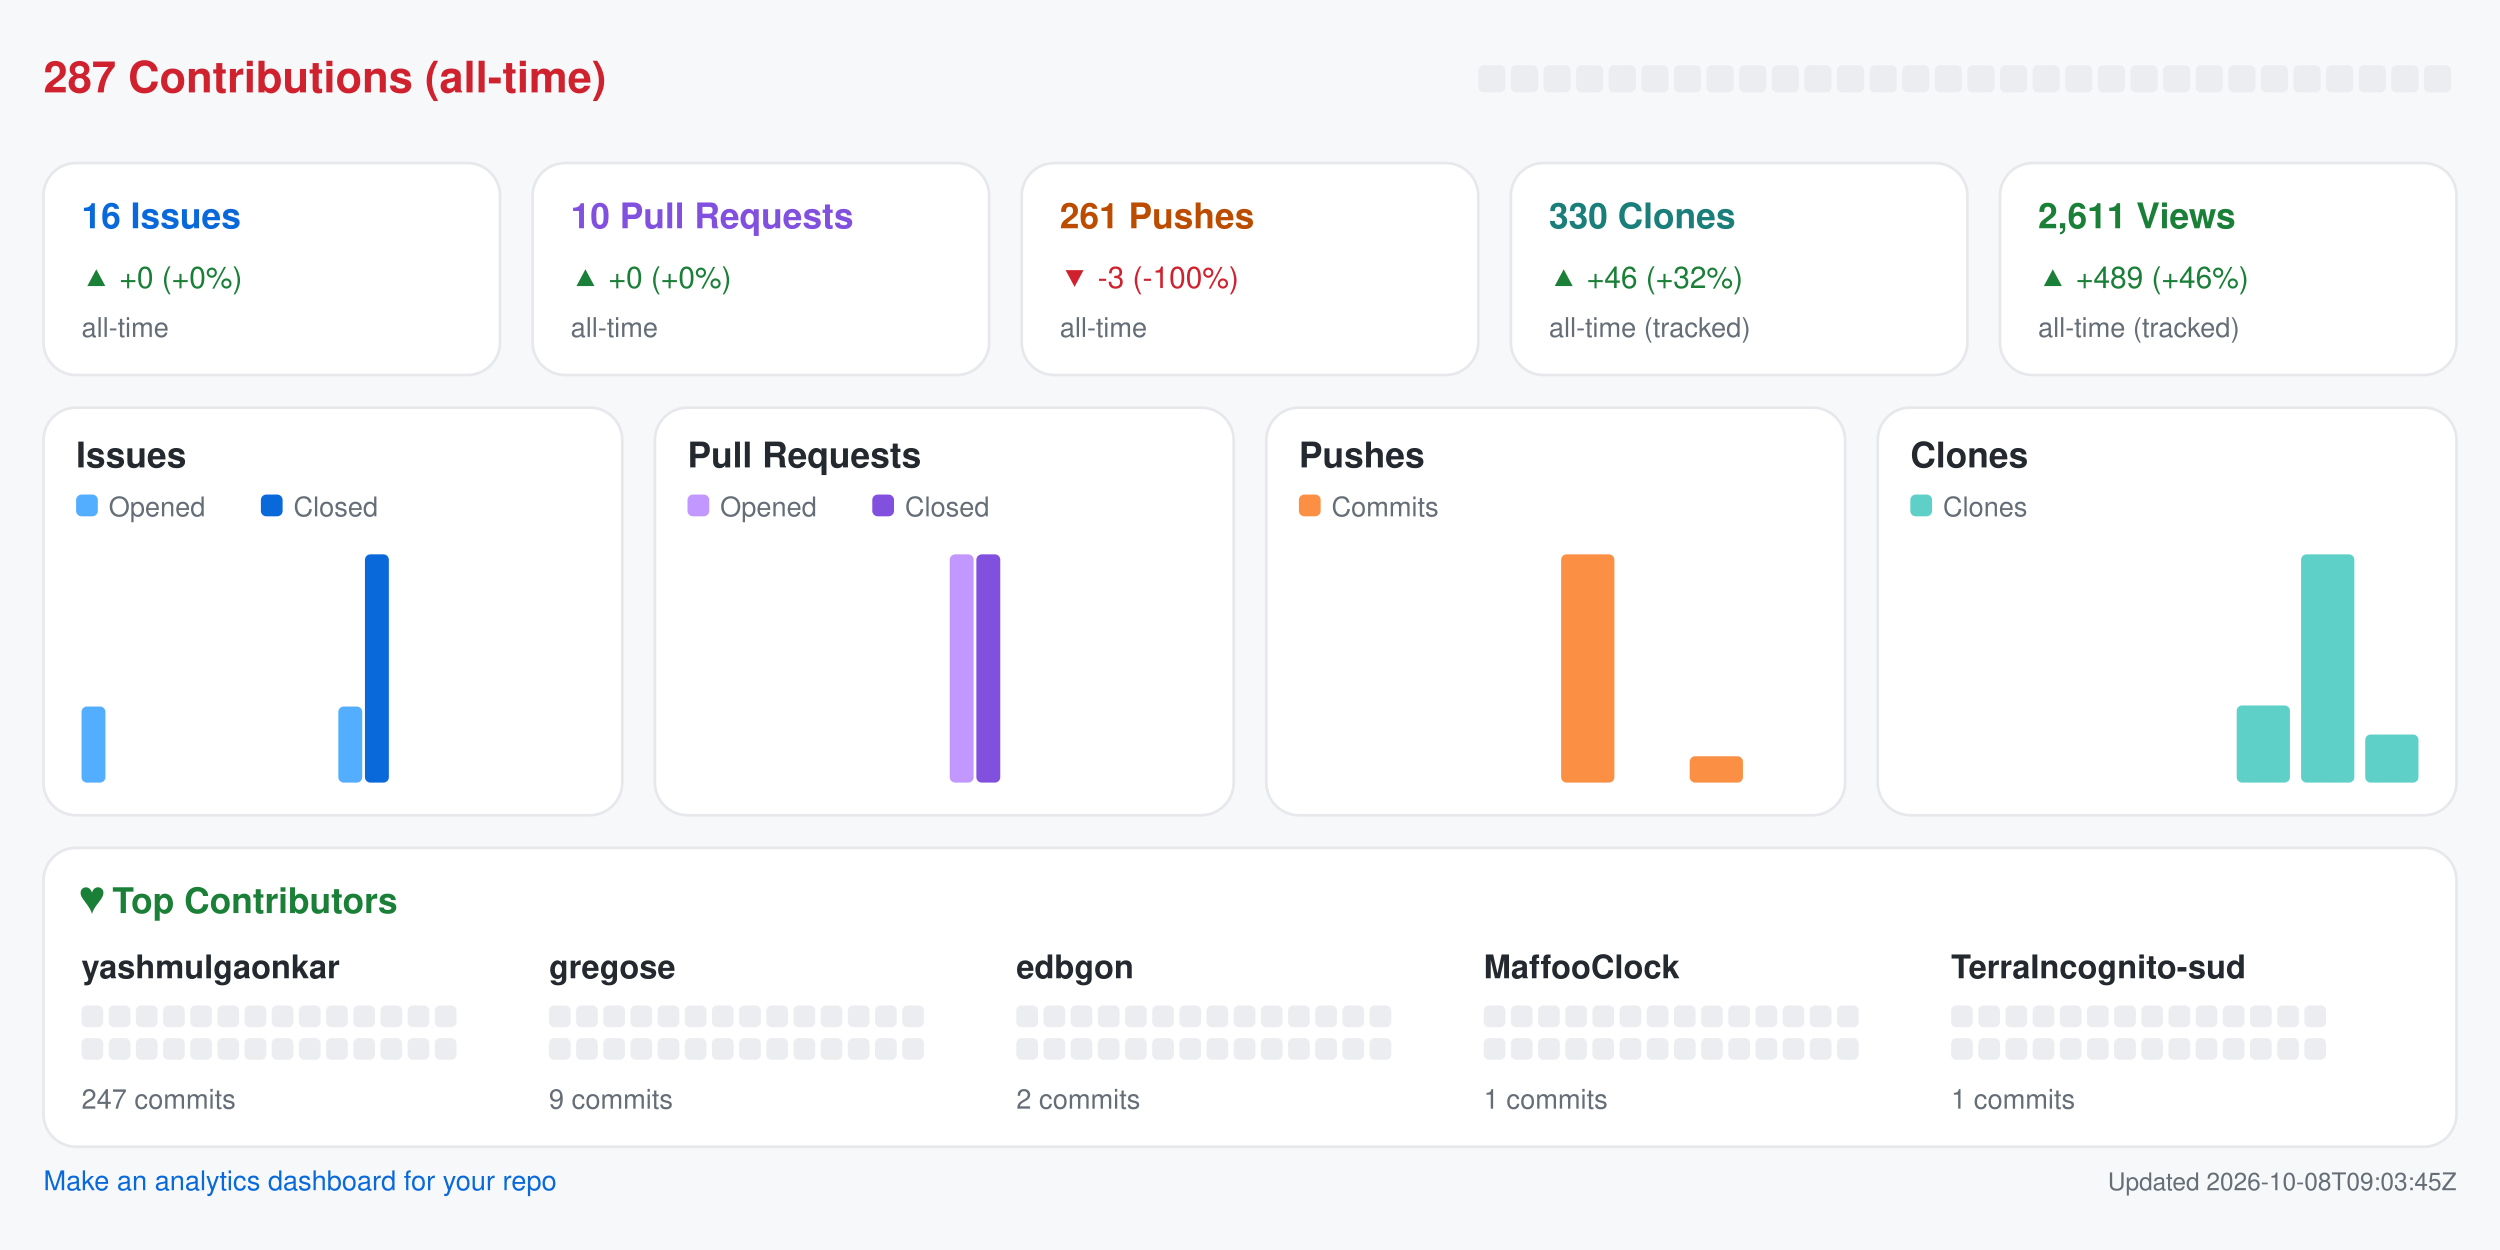
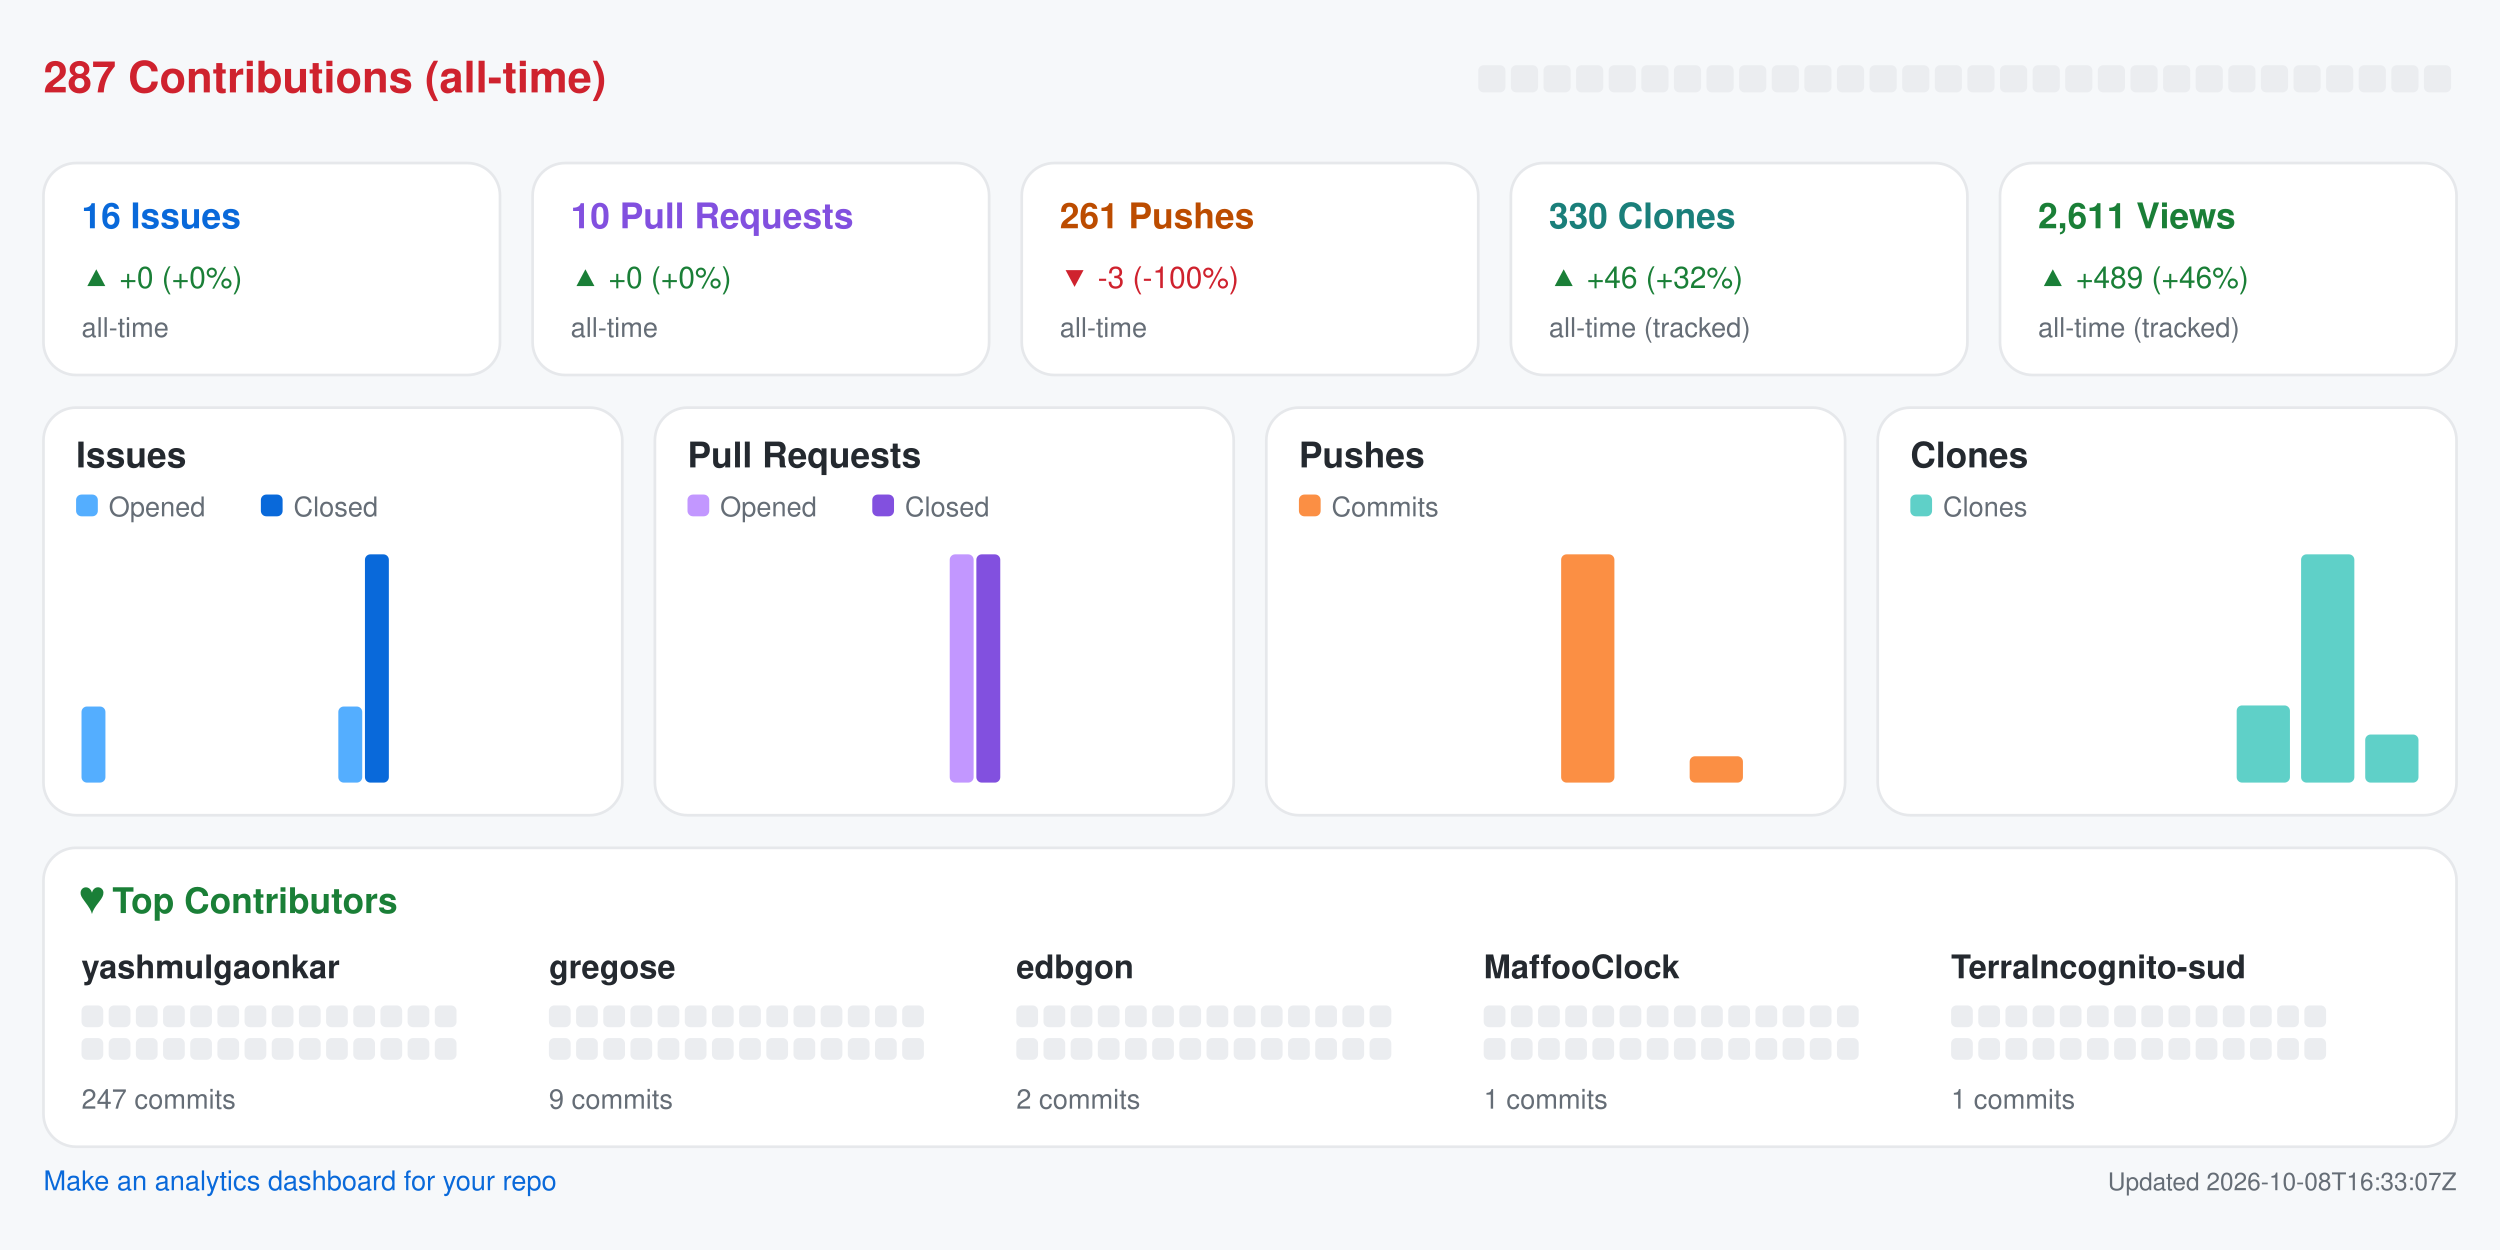
<svg xmlns="http://www.w3.org/2000/svg" width="920" height="460" viewBox="0 0 920 460" role="img" aria-label="Repository analytics for yashmulgaonkar/halo">
  <rect x="0.0" y="0.0" width="920.0" height="460.0" rx="0" fill="#f6f8fa" />
  <text x="16.0" y="34.0" fill="#cf222e" font-size="16" font-family="-apple-system,BlinkMacSystemFont,Segoe UI,Helvetica,Arial,sans-serif" font-weight="600" text-anchor="start">287 Contributions (all-time)</text>
  <rect x="544.0" y="24.0" width="10.0" height="10.0" rx="2" fill="#ebedf0" />
  <rect x="556.0" y="24.0" width="10.0" height="10.0" rx="2" fill="#ebedf0" />
  <rect x="568.0" y="24.0" width="10.0" height="10.0" rx="2" fill="#ebedf0" />
  <rect x="580.0" y="24.0" width="10.0" height="10.0" rx="2" fill="#ebedf0" />
  <rect x="592.0" y="24.0" width="10.0" height="10.0" rx="2" fill="#ebedf0" />
  <rect x="604.0" y="24.0" width="10.0" height="10.0" rx="2" fill="#ebedf0" />
  <rect x="616.0" y="24.0" width="10.0" height="10.0" rx="2" fill="#ebedf0" />
  <rect x="628.0" y="24.0" width="10.0" height="10.0" rx="2" fill="#ebedf0" />
  <rect x="640.0" y="24.0" width="10.0" height="10.0" rx="2" fill="#ebedf0" />
  <rect x="652.0" y="24.0" width="10.0" height="10.0" rx="2" fill="#ebedf0" />
  <rect x="664.0" y="24.0" width="10.0" height="10.0" rx="2" fill="#ebedf0" />
  <rect x="676.0" y="24.0" width="10.0" height="10.0" rx="2" fill="#ebedf0" />
  <rect x="688.0" y="24.0" width="10.0" height="10.0" rx="2" fill="#ebedf0" />
  <rect x="700.0" y="24.0" width="10.0" height="10.0" rx="2" fill="#ebedf0" />
  <rect x="712.0" y="24.0" width="10.0" height="10.0" rx="2" fill="#ebedf0" />
  <rect x="724.0" y="24.0" width="10.0" height="10.0" rx="2" fill="#ebedf0" />
  <rect x="736.0" y="24.0" width="10.0" height="10.0" rx="2" fill="#ebedf0" />
  <rect x="748.0" y="24.0" width="10.0" height="10.0" rx="2" fill="#ebedf0" />
  <rect x="760.0" y="24.0" width="10.0" height="10.0" rx="2" fill="#ebedf0" />
  <rect x="772.0" y="24.0" width="10.0" height="10.0" rx="2" fill="#ebedf0" />
  <rect x="784.0" y="24.0" width="10.0" height="10.0" rx="2" fill="#ebedf0" />
  <rect x="796.0" y="24.0" width="10.0" height="10.0" rx="2" fill="#ebedf0" />
  <rect x="808.0" y="24.0" width="10.0" height="10.0" rx="2" fill="#ebedf0" />
  <rect x="820.0" y="24.0" width="10.0" height="10.0" rx="2" fill="#ebedf0" />
  <rect x="832.0" y="24.0" width="10.0" height="10.0" rx="2" fill="#ebedf0" />
  <rect x="844.0" y="24.0" width="10.0" height="10.0" rx="2" fill="#ebedf0" />
  <rect x="856.0" y="24.0" width="10.0" height="10.0" rx="2" fill="#ebedf0" />
  <rect x="868.0" y="24.0" width="10.0" height="10.0" rx="2" fill="#ebedf0" />
  <rect x="880.0" y="24.0" width="10.0" height="10.0" rx="2" fill="#ebedf0" />
  <rect x="892.0" y="24.0" width="10.0" height="10.0" rx="2" fill="#ebedf0" />
  <rect x="16.0" y="60.0" width="168.0" height="78.0" rx="12" fill="#ffffff" stroke="#e6e8eb" />
  <text x="30.0" y="84.0" fill="#0969da" font-size="13" font-family="-apple-system,BlinkMacSystemFont,Segoe UI,Helvetica,Arial,sans-serif" font-weight="600" text-anchor="start">16 Issues</text>
  <text x="30.0" y="106.0" fill="#1a7f37" font-size="11" font-family="-apple-system,BlinkMacSystemFont,Segoe UI,Helvetica,Arial,sans-serif" font-weight="400" text-anchor="start">▲ +0 (+0%)</text>
  <text x="30.0" y="124.0" fill="#656d76" font-size="10" font-family="-apple-system,BlinkMacSystemFont,Segoe UI,Helvetica,Arial,sans-serif" font-weight="400" text-anchor="start">all-time</text>
  <rect x="196.0" y="60.0" width="168.0" height="78.0" rx="12" fill="#ffffff" stroke="#e6e8eb" />
  <text x="210.0" y="84.0" fill="#8250df" font-size="13" font-family="-apple-system,BlinkMacSystemFont,Segoe UI,Helvetica,Arial,sans-serif" font-weight="600" text-anchor="start">10 Pull Requests</text>
  <text x="210.0" y="106.0" fill="#1a7f37" font-size="11" font-family="-apple-system,BlinkMacSystemFont,Segoe UI,Helvetica,Arial,sans-serif" font-weight="400" text-anchor="start">▲ +0 (+0%)</text>
  <text x="210.0" y="124.0" fill="#656d76" font-size="10" font-family="-apple-system,BlinkMacSystemFont,Segoe UI,Helvetica,Arial,sans-serif" font-weight="400" text-anchor="start">all-time</text>
  <rect x="376.0" y="60.0" width="168.0" height="78.0" rx="12" fill="#ffffff" stroke="#e6e8eb" />
  <text x="390.0" y="84.0" fill="#bc4c00" font-size="13" font-family="-apple-system,BlinkMacSystemFont,Segoe UI,Helvetica,Arial,sans-serif" font-weight="600" text-anchor="start">261 Pushes</text>
  <text x="390.0" y="106.0" fill="#cf222e" font-size="11" font-family="-apple-system,BlinkMacSystemFont,Segoe UI,Helvetica,Arial,sans-serif" font-weight="400" text-anchor="start">▼ -3 (-100%)</text>
  <text x="390.0" y="124.0" fill="#656d76" font-size="10" font-family="-apple-system,BlinkMacSystemFont,Segoe UI,Helvetica,Arial,sans-serif" font-weight="400" text-anchor="start">all-time</text>
  <rect x="556.0" y="60.0" width="168.0" height="78.0" rx="12" fill="#ffffff" stroke="#e6e8eb" />
  <text x="570.0" y="84.0" fill="#1a7f7a" font-size="13" font-family="-apple-system,BlinkMacSystemFont,Segoe UI,Helvetica,Arial,sans-serif" font-weight="600" text-anchor="start">330 Clones</text>
  <text x="570.0" y="106.0" fill="#1a7f37" font-size="11" font-family="-apple-system,BlinkMacSystemFont,Segoe UI,Helvetica,Arial,sans-serif" font-weight="400" text-anchor="start">▲ +46 (+32%)</text>
  <text x="570.0" y="124.0" fill="#656d76" font-size="10" font-family="-apple-system,BlinkMacSystemFont,Segoe UI,Helvetica,Arial,sans-serif" font-weight="400" text-anchor="start">all-time (tracked)</text>
  <rect x="736.0" y="60.0" width="168.0" height="78.0" rx="12" fill="#ffffff" stroke="#e6e8eb" />
  <text x="750.0" y="84.0" fill="#1a7f37" font-size="13" font-family="-apple-system,BlinkMacSystemFont,Segoe UI,Helvetica,Arial,sans-serif" font-weight="600" text-anchor="start">2,611 Views</text>
  <text x="750.0" y="106.0" fill="#1a7f37" font-size="11" font-family="-apple-system,BlinkMacSystemFont,Segoe UI,Helvetica,Arial,sans-serif" font-weight="400" text-anchor="start">▲ +489 (+46%)</text>
  <text x="750.0" y="124.0" fill="#656d76" font-size="10" font-family="-apple-system,BlinkMacSystemFont,Segoe UI,Helvetica,Arial,sans-serif" font-weight="400" text-anchor="start">all-time (tracked)</text>
  <rect x="16.0" y="150.0" width="213.0" height="150.0" rx="12" fill="#ffffff" stroke="#e6e8eb" />
  <text x="28.0" y="172.0" fill="#24292f" font-size="13" font-family="-apple-system,BlinkMacSystemFont,Segoe UI,Helvetica,Arial,sans-serif" font-weight="600" text-anchor="start">Issues</text>
  <rect x="28.0" y="182.0" width="8.0" height="8.0" rx="2" fill="#54aeff" />
  <text x="40.0" y="190.0" fill="#656d76" font-size="10" font-family="-apple-system,BlinkMacSystemFont,Segoe UI,Helvetica,Arial,sans-serif" font-weight="400" text-anchor="start">Opened</text>
  <rect x="96.0" y="182.0" width="8.0" height="8.0" rx="2" fill="#0969da" />
  <text x="108.0" y="190.0" fill="#656d76" font-size="10" font-family="-apple-system,BlinkMacSystemFont,Segoe UI,Helvetica,Arial,sans-serif" font-weight="400" text-anchor="start">Closed</text>
  <rect x="30.0" y="260.0" width="8.8" height="28.0" rx="2" fill="#54aeff" />
  <rect x="39.8" y="288.0" width="8.8" height="0.0" rx="2" fill="#0969da" />
  <rect x="53.6" y="288.0" width="8.8" height="0.0" rx="2" fill="#54aeff" />
  <rect x="63.4" y="288.0" width="8.8" height="0.0" rx="2" fill="#0969da" />
  <rect x="77.2" y="288.0" width="8.8" height="0.0" rx="2" fill="#54aeff" />
  <rect x="87.1" y="288.0" width="8.8" height="0.0" rx="2" fill="#0969da" />
  <rect x="100.9" y="288.0" width="8.8" height="0.0" rx="2" fill="#54aeff" />
  <rect x="110.7" y="288.0" width="8.8" height="0.0" rx="2" fill="#0969da" />
  <rect x="124.5" y="260.0" width="8.8" height="28.0" rx="2" fill="#54aeff" />
  <rect x="134.3" y="204.0" width="8.8" height="84.0" rx="2" fill="#0969da" />
  <rect x="148.1" y="288.0" width="8.8" height="0.0" rx="2" fill="#54aeff" />
  <rect x="157.9" y="288.0" width="8.8" height="0.0" rx="2" fill="#0969da" />
  <rect x="171.8" y="288.0" width="8.8" height="0.0" rx="2" fill="#54aeff" />
  <rect x="181.6" y="288.0" width="8.8" height="0.0" rx="2" fill="#0969da" />
  <rect x="195.4" y="288.0" width="8.8" height="0.0" rx="2" fill="#54aeff" />
  <rect x="205.2" y="288.0" width="8.8" height="0.0" rx="2" fill="#0969da" />
  <rect x="241.0" y="150.0" width="213.0" height="150.0" rx="12" fill="#ffffff" stroke="#e6e8eb" />
  <text x="253.0" y="172.0" fill="#24292f" font-size="13" font-family="-apple-system,BlinkMacSystemFont,Segoe UI,Helvetica,Arial,sans-serif" font-weight="600" text-anchor="start">Pull Requests</text>
  <rect x="253.0" y="182.0" width="8.0" height="8.0" rx="2" fill="#c297ff" />
  <text x="265.0" y="190.0" fill="#656d76" font-size="10" font-family="-apple-system,BlinkMacSystemFont,Segoe UI,Helvetica,Arial,sans-serif" font-weight="400" text-anchor="start">Opened</text>
  <rect x="321.0" y="182.0" width="8.0" height="8.0" rx="2" fill="#8250df" />
  <text x="333.0" y="190.0" fill="#656d76" font-size="10" font-family="-apple-system,BlinkMacSystemFont,Segoe UI,Helvetica,Arial,sans-serif" font-weight="400" text-anchor="start">Closed</text>
  <rect x="255.0" y="288.0" width="8.8" height="0.0" rx="2" fill="#c297ff" />
  <rect x="264.8" y="288.0" width="8.8" height="0.0" rx="2" fill="#8250df" />
  <rect x="278.6" y="288.0" width="8.8" height="0.0" rx="2" fill="#c297ff" />
  <rect x="288.4" y="288.0" width="8.8" height="0.0" rx="2" fill="#8250df" />
  <rect x="302.2" y="288.0" width="8.8" height="0.0" rx="2" fill="#c297ff" />
  <rect x="312.1" y="288.0" width="8.8" height="0.0" rx="2" fill="#8250df" />
  <rect x="325.9" y="288.0" width="8.8" height="0.0" rx="2" fill="#c297ff" />
  <rect x="335.7" y="288.0" width="8.8" height="0.0" rx="2" fill="#8250df" />
  <rect x="349.5" y="204.0" width="8.8" height="84.0" rx="2" fill="#c297ff" />
  <rect x="359.3" y="204.0" width="8.8" height="84.0" rx="2" fill="#8250df" />
  <rect x="373.1" y="288.0" width="8.8" height="0.0" rx="2" fill="#c297ff" />
  <rect x="382.9" y="288.0" width="8.8" height="0.0" rx="2" fill="#8250df" />
  <rect x="396.8" y="288.0" width="8.8" height="0.0" rx="2" fill="#c297ff" />
  <rect x="406.6" y="288.0" width="8.8" height="0.0" rx="2" fill="#8250df" />
  <rect x="420.4" y="288.0" width="8.8" height="0.0" rx="2" fill="#c297ff" />
  <rect x="430.2" y="288.0" width="8.8" height="0.0" rx="2" fill="#8250df" />
  <rect x="466.0" y="150.0" width="213.0" height="150.0" rx="12" fill="#ffffff" stroke="#e6e8eb" />
  <text x="478.0" y="172.0" fill="#24292f" font-size="13" font-family="-apple-system,BlinkMacSystemFont,Segoe UI,Helvetica,Arial,sans-serif" font-weight="600" text-anchor="start">Pushes</text>
  <rect x="478.0" y="182.0" width="8.0" height="8.0" rx="2" fill="#fb8f44" />
  <text x="490.0" y="190.0" fill="#656d76" font-size="10" font-family="-apple-system,BlinkMacSystemFont,Segoe UI,Helvetica,Arial,sans-serif" font-weight="400" text-anchor="start">Commits</text>
  <rect x="480.0" y="288.0" width="19.6" height="0.0" rx="2" fill="#fb8f44" />
  <rect x="503.6" y="288.0" width="19.6" height="0.0" rx="2" fill="#fb8f44" />
  <rect x="527.2" y="288.0" width="19.6" height="0.0" rx="2" fill="#fb8f44" />
  <rect x="550.9" y="288.0" width="19.6" height="0.0" rx="2" fill="#fb8f44" />
  <rect x="574.5" y="204.0" width="19.6" height="84.0" rx="2" fill="#fb8f44" />
  <rect x="598.1" y="288.0" width="19.6" height="0.0" rx="2" fill="#fb8f44" />
  <rect x="621.8" y="278.3" width="19.6" height="9.7" rx="2" fill="#fb8f44" />
  <rect x="645.4" y="288.0" width="19.6" height="0.0" rx="2" fill="#fb8f44" />
  <rect x="691.0" y="150.0" width="213.0" height="150.0" rx="12" fill="#ffffff" stroke="#e6e8eb" />
  <text x="703.0" y="172.0" fill="#24292f" font-size="13" font-family="-apple-system,BlinkMacSystemFont,Segoe UI,Helvetica,Arial,sans-serif" font-weight="600" text-anchor="start">Clones</text>
  <rect x="703.0" y="182.0" width="8.0" height="8.0" rx="2" fill="#5fd0c8" />
  <text x="715.0" y="190.0" fill="#656d76" font-size="10" font-family="-apple-system,BlinkMacSystemFont,Segoe UI,Helvetica,Arial,sans-serif" font-weight="400" text-anchor="start">Clones</text>
  <rect x="705.0" y="288.0" width="19.6" height="0.0" rx="2" fill="#5fd0c8" />
  <rect x="728.6" y="288.0" width="19.6" height="0.0" rx="2" fill="#5fd0c8" />
  <rect x="752.2" y="288.0" width="19.6" height="0.0" rx="2" fill="#5fd0c8" />
  <rect x="775.9" y="288.0" width="19.6" height="0.0" rx="2" fill="#5fd0c8" />
  <rect x="799.5" y="288.0" width="19.6" height="0.0" rx="2" fill="#5fd0c8" />
  <rect x="823.1" y="259.6" width="19.6" height="28.4" rx="2" fill="#5fd0c8" />
  <rect x="846.8" y="204.0" width="19.6" height="84.0" rx="2" fill="#5fd0c8" />
  <rect x="870.4" y="270.3" width="19.6" height="17.7" rx="2" fill="#5fd0c8" />
  <rect x="16.0" y="312.0" width="888.0" height="110.0" rx="12" fill="#ffffff" stroke="#e6e8eb" />
  <text x="30.0" y="336.0" fill="#1a7f37" font-size="13" font-family="-apple-system,BlinkMacSystemFont,Segoe UI,Helvetica,Arial,sans-serif" font-weight="600" text-anchor="start">♥  Top Contributors</text>
  <text x="30.0" y="360.0" fill="#24292f" font-size="12" font-family="-apple-system,BlinkMacSystemFont,Segoe UI,Helvetica,Arial,sans-serif" font-weight="600" text-anchor="start">yashmulgaonkar</text>
  <rect x="30.0" y="370.0" width="8.0" height="8.0" rx="2" fill="#ebedf0" />
  <rect x="40.0" y="370.0" width="8.0" height="8.0" rx="2" fill="#ebedf0" />
  <rect x="50.0" y="370.0" width="8.0" height="8.0" rx="2" fill="#ebedf0" />
  <rect x="60.0" y="370.0" width="8.0" height="8.0" rx="2" fill="#ebedf0" />
  <rect x="70.0" y="370.0" width="8.0" height="8.0" rx="2" fill="#ebedf0" />
  <rect x="80.0" y="370.0" width="8.0" height="8.0" rx="2" fill="#ebedf0" />
  <rect x="90.0" y="370.0" width="8.0" height="8.0" rx="2" fill="#ebedf0" />
  <rect x="100.0" y="370.0" width="8.0" height="8.0" rx="2" fill="#ebedf0" />
  <rect x="110.0" y="370.0" width="8.0" height="8.0" rx="2" fill="#ebedf0" />
  <rect x="120.0" y="370.0" width="8.0" height="8.0" rx="2" fill="#ebedf0" />
  <rect x="130.0" y="370.0" width="8.0" height="8.0" rx="2" fill="#ebedf0" />
  <rect x="140.0" y="370.0" width="8.0" height="8.0" rx="2" fill="#ebedf0" />
  <rect x="150.0" y="370.0" width="8.0" height="8.0" rx="2" fill="#ebedf0" />
  <rect x="160.0" y="370.0" width="8.0" height="8.0" rx="2" fill="#ebedf0" />
  <rect x="30.0" y="382.0" width="8.0" height="8.0" rx="2" fill="#ebedf0" />
  <rect x="40.0" y="382.0" width="8.0" height="8.0" rx="2" fill="#ebedf0" />
  <rect x="50.0" y="382.0" width="8.0" height="8.0" rx="2" fill="#ebedf0" />
  <rect x="60.0" y="382.0" width="8.0" height="8.0" rx="2" fill="#ebedf0" />
  <rect x="70.0" y="382.0" width="8.0" height="8.0" rx="2" fill="#ebedf0" />
  <rect x="80.0" y="382.0" width="8.0" height="8.0" rx="2" fill="#ebedf0" />
  <rect x="90.0" y="382.0" width="8.0" height="8.0" rx="2" fill="#ebedf0" />
  <rect x="100.0" y="382.0" width="8.0" height="8.0" rx="2" fill="#ebedf0" />
  <rect x="110.0" y="382.0" width="8.0" height="8.0" rx="2" fill="#ebedf0" />
  <rect x="120.0" y="382.0" width="8.0" height="8.0" rx="2" fill="#ebedf0" />
  <rect x="130.0" y="382.0" width="8.0" height="8.0" rx="2" fill="#ebedf0" />
  <rect x="140.0" y="382.0" width="8.0" height="8.0" rx="2" fill="#ebedf0" />
  <rect x="150.0" y="382.0" width="8.0" height="8.0" rx="2" fill="#ebedf0" />
  <rect x="160.0" y="382.0" width="8.0" height="8.0" rx="2" fill="#ebedf0" />
  <text x="30.0" y="408.0" fill="#656d76" font-size="10" font-family="-apple-system,BlinkMacSystemFont,Segoe UI,Helvetica,Arial,sans-serif" font-weight="400" text-anchor="start">247 commits</text>
  <text x="202.0" y="360.0" fill="#24292f" font-size="12" font-family="-apple-system,BlinkMacSystemFont,Segoe UI,Helvetica,Arial,sans-serif" font-weight="600" text-anchor="start">gregose</text>
  <rect x="202.0" y="370.0" width="8.0" height="8.0" rx="2" fill="#ebedf0" />
  <rect x="212.0" y="370.0" width="8.0" height="8.0" rx="2" fill="#ebedf0" />
  <rect x="222.0" y="370.0" width="8.0" height="8.0" rx="2" fill="#ebedf0" />
  <rect x="232.0" y="370.0" width="8.0" height="8.0" rx="2" fill="#ebedf0" />
  <rect x="242.0" y="370.0" width="8.0" height="8.0" rx="2" fill="#ebedf0" />
  <rect x="252.0" y="370.0" width="8.0" height="8.0" rx="2" fill="#ebedf0" />
  <rect x="262.0" y="370.0" width="8.0" height="8.0" rx="2" fill="#ebedf0" />
  <rect x="272.0" y="370.0" width="8.0" height="8.0" rx="2" fill="#ebedf0" />
  <rect x="282.0" y="370.0" width="8.0" height="8.0" rx="2" fill="#ebedf0" />
  <rect x="292.0" y="370.0" width="8.0" height="8.0" rx="2" fill="#ebedf0" />
  <rect x="302.0" y="370.0" width="8.0" height="8.0" rx="2" fill="#ebedf0" />
  <rect x="312.0" y="370.0" width="8.0" height="8.0" rx="2" fill="#ebedf0" />
  <rect x="322.0" y="370.0" width="8.0" height="8.0" rx="2" fill="#ebedf0" />
  <rect x="332.0" y="370.0" width="8.0" height="8.0" rx="2" fill="#ebedf0" />
  <rect x="202.0" y="382.0" width="8.0" height="8.0" rx="2" fill="#ebedf0" />
  <rect x="212.0" y="382.0" width="8.0" height="8.0" rx="2" fill="#ebedf0" />
  <rect x="222.0" y="382.0" width="8.0" height="8.0" rx="2" fill="#ebedf0" />
  <rect x="232.0" y="382.0" width="8.0" height="8.0" rx="2" fill="#ebedf0" />
  <rect x="242.0" y="382.0" width="8.0" height="8.0" rx="2" fill="#ebedf0" />
  <rect x="252.0" y="382.0" width="8.0" height="8.0" rx="2" fill="#ebedf0" />
  <rect x="262.0" y="382.0" width="8.0" height="8.0" rx="2" fill="#ebedf0" />
  <rect x="272.0" y="382.0" width="8.0" height="8.0" rx="2" fill="#ebedf0" />
  <rect x="282.0" y="382.0" width="8.0" height="8.0" rx="2" fill="#ebedf0" />
  <rect x="292.0" y="382.0" width="8.0" height="8.0" rx="2" fill="#ebedf0" />
  <rect x="302.0" y="382.0" width="8.0" height="8.0" rx="2" fill="#ebedf0" />
  <rect x="312.0" y="382.0" width="8.0" height="8.0" rx="2" fill="#ebedf0" />
  <rect x="322.0" y="382.0" width="8.0" height="8.0" rx="2" fill="#ebedf0" />
  <rect x="332.0" y="382.0" width="8.0" height="8.0" rx="2" fill="#ebedf0" />
  <text x="202.0" y="408.0" fill="#656d76" font-size="10" font-family="-apple-system,BlinkMacSystemFont,Segoe UI,Helvetica,Arial,sans-serif" font-weight="400" text-anchor="start">9 commits</text>
  <text x="374.0" y="360.0" fill="#24292f" font-size="12" font-family="-apple-system,BlinkMacSystemFont,Segoe UI,Helvetica,Arial,sans-serif" font-weight="600" text-anchor="start">edbgon</text>
  <rect x="374.0" y="370.0" width="8.0" height="8.0" rx="2" fill="#ebedf0" />
  <rect x="384.0" y="370.0" width="8.0" height="8.0" rx="2" fill="#ebedf0" />
  <rect x="394.0" y="370.0" width="8.0" height="8.0" rx="2" fill="#ebedf0" />
  <rect x="404.0" y="370.0" width="8.0" height="8.0" rx="2" fill="#ebedf0" />
  <rect x="414.0" y="370.0" width="8.0" height="8.0" rx="2" fill="#ebedf0" />
  <rect x="424.0" y="370.0" width="8.0" height="8.0" rx="2" fill="#ebedf0" />
  <rect x="434.0" y="370.0" width="8.0" height="8.0" rx="2" fill="#ebedf0" />
  <rect x="444.0" y="370.0" width="8.0" height="8.0" rx="2" fill="#ebedf0" />
  <rect x="454.0" y="370.0" width="8.0" height="8.0" rx="2" fill="#ebedf0" />
  <rect x="464.0" y="370.0" width="8.0" height="8.0" rx="2" fill="#ebedf0" />
  <rect x="474.0" y="370.0" width="8.0" height="8.0" rx="2" fill="#ebedf0" />
  <rect x="484.0" y="370.0" width="8.0" height="8.0" rx="2" fill="#ebedf0" />
  <rect x="494.0" y="370.0" width="8.0" height="8.0" rx="2" fill="#ebedf0" />
  <rect x="504.0" y="370.0" width="8.0" height="8.0" rx="2" fill="#ebedf0" />
  <rect x="374.0" y="382.0" width="8.0" height="8.0" rx="2" fill="#ebedf0" />
  <rect x="384.0" y="382.0" width="8.0" height="8.0" rx="2" fill="#ebedf0" />
  <rect x="394.0" y="382.0" width="8.0" height="8.0" rx="2" fill="#ebedf0" />
  <rect x="404.0" y="382.0" width="8.0" height="8.0" rx="2" fill="#ebedf0" />
  <rect x="414.0" y="382.0" width="8.0" height="8.0" rx="2" fill="#ebedf0" />
  <rect x="424.0" y="382.0" width="8.0" height="8.0" rx="2" fill="#ebedf0" />
  <rect x="434.0" y="382.0" width="8.0" height="8.0" rx="2" fill="#ebedf0" />
  <rect x="444.0" y="382.0" width="8.0" height="8.0" rx="2" fill="#ebedf0" />
  <rect x="454.0" y="382.0" width="8.0" height="8.0" rx="2" fill="#ebedf0" />
  <rect x="464.0" y="382.0" width="8.0" height="8.0" rx="2" fill="#ebedf0" />
  <rect x="474.0" y="382.0" width="8.0" height="8.0" rx="2" fill="#ebedf0" />
  <rect x="484.0" y="382.0" width="8.0" height="8.0" rx="2" fill="#ebedf0" />
  <rect x="494.0" y="382.0" width="8.0" height="8.0" rx="2" fill="#ebedf0" />
  <rect x="504.0" y="382.0" width="8.0" height="8.0" rx="2" fill="#ebedf0" />
  <text x="374.0" y="408.0" fill="#656d76" font-size="10" font-family="-apple-system,BlinkMacSystemFont,Segoe UI,Helvetica,Arial,sans-serif" font-weight="400" text-anchor="start">2 commits</text>
  <text x="546.0" y="360.0" fill="#24292f" font-size="12" font-family="-apple-system,BlinkMacSystemFont,Segoe UI,Helvetica,Arial,sans-serif" font-weight="600" text-anchor="start">MaffooClock</text>
  <rect x="546.0" y="370.0" width="8.0" height="8.0" rx="2" fill="#ebedf0" />
  <rect x="556.0" y="370.0" width="8.0" height="8.0" rx="2" fill="#ebedf0" />
  <rect x="566.0" y="370.0" width="8.0" height="8.0" rx="2" fill="#ebedf0" />
  <rect x="576.0" y="370.0" width="8.0" height="8.0" rx="2" fill="#ebedf0" />
  <rect x="586.0" y="370.0" width="8.0" height="8.0" rx="2" fill="#ebedf0" />
  <rect x="596.0" y="370.0" width="8.0" height="8.0" rx="2" fill="#ebedf0" />
  <rect x="606.0" y="370.0" width="8.0" height="8.0" rx="2" fill="#ebedf0" />
  <rect x="616.0" y="370.0" width="8.0" height="8.0" rx="2" fill="#ebedf0" />
  <rect x="626.0" y="370.0" width="8.0" height="8.0" rx="2" fill="#ebedf0" />
  <rect x="636.0" y="370.0" width="8.0" height="8.0" rx="2" fill="#ebedf0" />
  <rect x="646.0" y="370.0" width="8.0" height="8.0" rx="2" fill="#ebedf0" />
  <rect x="656.0" y="370.0" width="8.0" height="8.0" rx="2" fill="#ebedf0" />
  <rect x="666.0" y="370.0" width="8.0" height="8.0" rx="2" fill="#ebedf0" />
  <rect x="676.0" y="370.0" width="8.0" height="8.0" rx="2" fill="#ebedf0" />
  <rect x="546.0" y="382.0" width="8.0" height="8.0" rx="2" fill="#ebedf0" />
  <rect x="556.0" y="382.0" width="8.0" height="8.0" rx="2" fill="#ebedf0" />
  <rect x="566.0" y="382.0" width="8.0" height="8.0" rx="2" fill="#ebedf0" />
  <rect x="576.0" y="382.0" width="8.0" height="8.0" rx="2" fill="#ebedf0" />
  <rect x="586.0" y="382.0" width="8.0" height="8.0" rx="2" fill="#ebedf0" />
  <rect x="596.0" y="382.0" width="8.0" height="8.0" rx="2" fill="#ebedf0" />
  <rect x="606.0" y="382.0" width="8.0" height="8.0" rx="2" fill="#ebedf0" />
  <rect x="616.0" y="382.0" width="8.0" height="8.0" rx="2" fill="#ebedf0" />
  <rect x="626.0" y="382.0" width="8.0" height="8.0" rx="2" fill="#ebedf0" />
  <rect x="636.0" y="382.0" width="8.0" height="8.0" rx="2" fill="#ebedf0" />
  <rect x="646.0" y="382.0" width="8.0" height="8.0" rx="2" fill="#ebedf0" />
  <rect x="656.0" y="382.0" width="8.0" height="8.0" rx="2" fill="#ebedf0" />
  <rect x="666.0" y="382.0" width="8.0" height="8.0" rx="2" fill="#ebedf0" />
  <rect x="676.0" y="382.0" width="8.0" height="8.0" rx="2" fill="#ebedf0" />
  <text x="546.0" y="408.0" fill="#656d76" font-size="10" font-family="-apple-system,BlinkMacSystemFont,Segoe UI,Helvetica,Arial,sans-serif" font-weight="400" text-anchor="start">1 commits</text>
  <text x="718.0" y="360.0" fill="#24292f" font-size="12" font-family="-apple-system,BlinkMacSystemFont,Segoe UI,Helvetica,Arial,sans-serif" font-weight="600" text-anchor="start">TerraIncognito-sud</text>
  <rect x="718.0" y="370.0" width="8.0" height="8.0" rx="2" fill="#ebedf0" />
  <rect x="728.0" y="370.0" width="8.0" height="8.0" rx="2" fill="#ebedf0" />
  <rect x="738.0" y="370.0" width="8.0" height="8.0" rx="2" fill="#ebedf0" />
  <rect x="748.0" y="370.0" width="8.0" height="8.0" rx="2" fill="#ebedf0" />
  <rect x="758.0" y="370.0" width="8.0" height="8.0" rx="2" fill="#ebedf0" />
  <rect x="768.0" y="370.0" width="8.0" height="8.0" rx="2" fill="#ebedf0" />
  <rect x="778.0" y="370.0" width="8.0" height="8.0" rx="2" fill="#ebedf0" />
  <rect x="788.0" y="370.0" width="8.0" height="8.0" rx="2" fill="#ebedf0" />
  <rect x="798.0" y="370.0" width="8.0" height="8.0" rx="2" fill="#ebedf0" />
  <rect x="808.0" y="370.0" width="8.0" height="8.0" rx="2" fill="#ebedf0" />
  <rect x="818.0" y="370.0" width="8.0" height="8.0" rx="2" fill="#ebedf0" />
  <rect x="828.0" y="370.0" width="8.0" height="8.0" rx="2" fill="#ebedf0" />
  <rect x="838.0" y="370.0" width="8.0" height="8.0" rx="2" fill="#ebedf0" />
  <rect x="848.0" y="370.0" width="8.0" height="8.0" rx="2" fill="#ebedf0" />
  <rect x="718.0" y="382.0" width="8.0" height="8.0" rx="2" fill="#ebedf0" />
  <rect x="728.0" y="382.0" width="8.0" height="8.0" rx="2" fill="#ebedf0" />
  <rect x="738.0" y="382.0" width="8.0" height="8.0" rx="2" fill="#ebedf0" />
  <rect x="748.0" y="382.0" width="8.0" height="8.0" rx="2" fill="#ebedf0" />
  <rect x="758.0" y="382.0" width="8.0" height="8.0" rx="2" fill="#ebedf0" />
  <rect x="768.0" y="382.0" width="8.0" height="8.0" rx="2" fill="#ebedf0" />
  <rect x="778.0" y="382.0" width="8.0" height="8.0" rx="2" fill="#ebedf0" />
  <rect x="788.0" y="382.0" width="8.0" height="8.0" rx="2" fill="#ebedf0" />
  <rect x="798.0" y="382.0" width="8.0" height="8.0" rx="2" fill="#ebedf0" />
  <rect x="808.0" y="382.0" width="8.0" height="8.0" rx="2" fill="#ebedf0" />
  <rect x="818.0" y="382.0" width="8.0" height="8.0" rx="2" fill="#ebedf0" />
  <rect x="828.0" y="382.0" width="8.0" height="8.0" rx="2" fill="#ebedf0" />
  <rect x="838.0" y="382.0" width="8.0" height="8.0" rx="2" fill="#ebedf0" />
  <rect x="848.0" y="382.0" width="8.0" height="8.0" rx="2" fill="#ebedf0" />
  <text x="718.0" y="408.0" fill="#656d76" font-size="10" font-family="-apple-system,BlinkMacSystemFont,Segoe UI,Helvetica,Arial,sans-serif" font-weight="400" text-anchor="start">1 commits</text>
  <a href="https://github.com/yashmulgaonkar/repo-analytics" target="_blank" rel="noopener noreferrer">
    <text x="16.0" y="438.0" fill="#0969da" font-size="10" font-family="-apple-system,BlinkMacSystemFont,Segoe UI,Helvetica,Arial,sans-serif" font-weight="400" text-anchor="start">Make an analytics dashboard for your repo</text>
  </a>
-   <text x="904.0" y="438.0" fill="#656d76" font-size="9" font-family="-apple-system,BlinkMacSystemFont,Segoe UI,Helvetica,Arial,sans-serif" font-weight="400" text-anchor="end">Updated 2026-10-08T09:03:45Z</text>
+   <text x="904.0" y="438.0" fill="#656d76" font-size="9" font-family="-apple-system,BlinkMacSystemFont,Segoe UI,Helvetica,Arial,sans-serif" font-weight="400" text-anchor="end">Updated 2026-10-08T16:33:07Z</text>
</svg>
